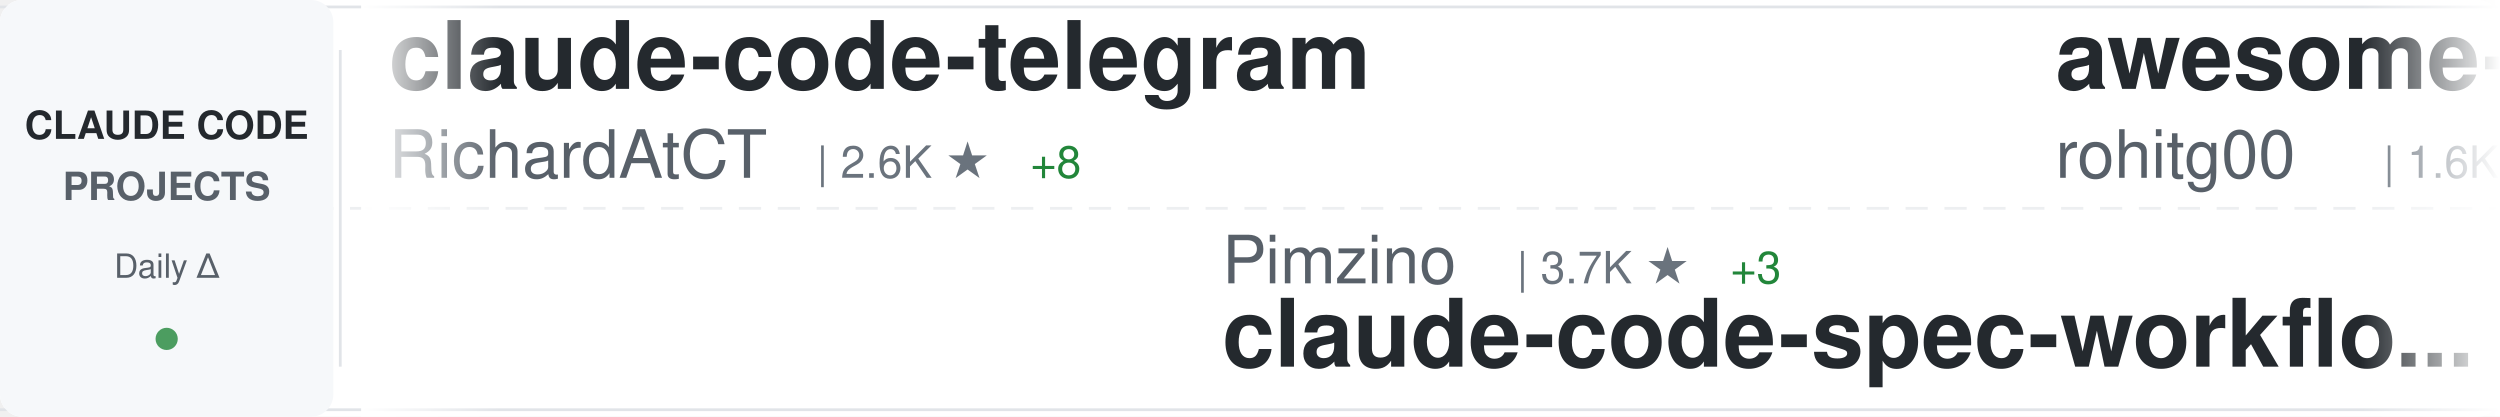
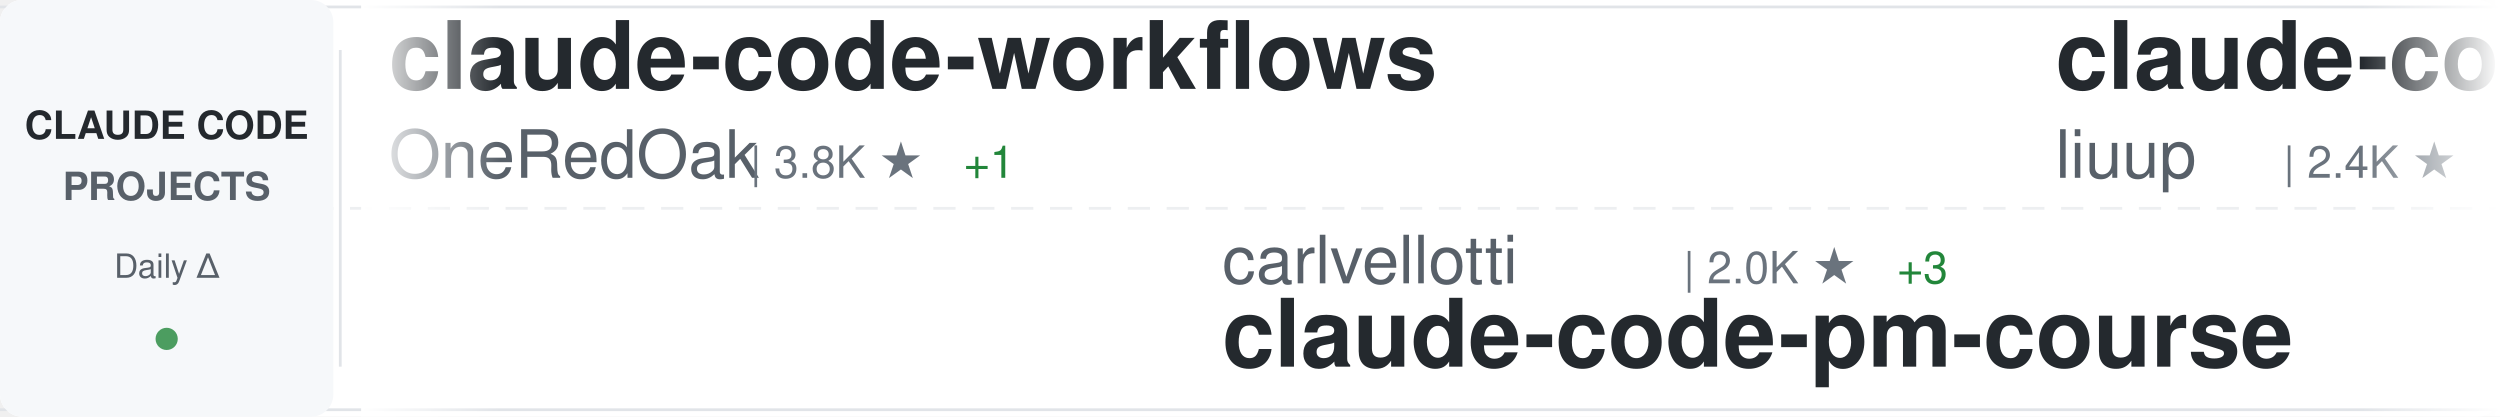
<svg xmlns="http://www.w3.org/2000/svg" width="900" height="150">
  <defs>
    <linearGradient id="awesomeLeftFade" x1="0%" y1="0%" x2="100%" y2="0%">
      <stop offset="0%" style="stop-color:#ffffff;stop-opacity:1" />
      <stop offset="100%" style="stop-color:#ffffff;stop-opacity:0" />
    </linearGradient>
    <linearGradient id="awesomeRightFade" x1="0%" y1="0%" x2="100%" y2="0%">
      <stop offset="0%" style="stop-color:#ffffff;stop-opacity:0" />
      <stop offset="100%" style="stop-color:#ffffff;stop-opacity:1" />
    </linearGradient>
  </defs>
  <rect width="900" height="150" fill="#ffffff" rx="8" />
  <rect x="0" y="2" width="900" height="1" fill="#e1e4e8" />
  <rect x="0" y="147" width="900" height="1" fill="#e1e4e8" />
  <line x1="0" y1="75" x2="900" y2="75" stroke="#e1e4e8" stroke-width="1" stroke-dasharray="8 6" opacity="0.6" />
  <rect x="0" y="0" width="120" height="150" fill="#f6f8fa" rx="8" />
  <text x="60" y="50" font-family="-apple-system, BlinkMacSystemFont, 'Segoe UI', Helvetica, Arial, sans-serif" font-size="14" font-weight="600" fill="#24292e" text-anchor="middle">CLAUDE CODE</text>
  <text x="60" y="72" font-family="-apple-system, BlinkMacSystemFont, 'Segoe UI', Helvetica, Arial, sans-serif" font-size="14" font-weight="600" fill="#586069" text-anchor="middle">PROJECTS</text>
  <text x="60" y="100" font-family="-apple-system, BlinkMacSystemFont, 'Segoe UI', Helvetica, Arial, sans-serif" font-size="12" font-weight="500" fill="#586069" text-anchor="middle">Daily Δ</text>
  <circle cx="60" cy="122" r="4" fill="#22863a" opacity="0.8" />
  <rect x="122" y="18" width="1" height="114" fill="#e1e4e8" />
  <clipPath id="awesomeTickerClip">
    <rect x="130" y="0" width="770" height="150" />
  </clipPath>
  <g clip-path="url(#awesomeTickerClip)">
    <g id="awesomeTickerItems">
      <animateTransform attributeName="transform" attributeType="XML" type="translate" from="0 0" to="-3000 0" dur="54s" repeatCount="indefinite" />
      <g transform="translate(0, 0)">
-         <text x="140" y="32" font-family="-apple-system, BlinkMacSystemFont, 'Segoe UI', Helvetica, Arial, sans-serif" font-size="34" font-weight="600" fill="#24292e">claude-code-telegram</text>
-         <text x="140" y="64" font-family="-apple-system, BlinkMacSystemFont, 'Segoe UI', Helvetica, Arial, sans-serif" font-size="24" font-weight="400" fill="#586069">RichardAtCT</text>
-         <text x="294" y="64" font-family="-apple-system, BlinkMacSystemFont, 'Segoe UI', Helvetica, Arial, sans-serif" font-size="16" font-weight="500" fill="#6a737d">| 2.6K ★</text>
-         <text x="371" y="64" font-family="-apple-system, BlinkMacSystemFont, 'Segoe UI', Helvetica, Arial, sans-serif" font-size="16" font-weight="500" fill="#22863a"> +8</text>
+         <text x="140" y="32" font-family="-apple-system, BlinkMacSystemFont, 'Segoe UI', Helvetica, Arial, sans-serif" font-size="34" font-weight="600" fill="#24292e">claude-code-workflows</text>
+         <text x="140" y="64" font-family="-apple-system, BlinkMacSystemFont, 'Segoe UI', Helvetica, Arial, sans-serif" font-size="24" font-weight="400" fill="#586069">OneRedOak</text>
+         <text x="270" y="64" font-family="-apple-system, BlinkMacSystemFont, 'Segoe UI', Helvetica, Arial, sans-serif" font-size="16" font-weight="500" fill="#6a737d">| 3.8K ★</text>
+         <text x="347" y="64" font-family="-apple-system, BlinkMacSystemFont, 'Segoe UI', Helvetica, Arial, sans-serif" font-size="16" font-weight="500" fill="#22863a"> +1</text>
      </g>
      <g transform="translate(300, 0)">
-         <text x="140" y="102" font-family="-apple-system, BlinkMacSystemFont, 'Segoe UI', Helvetica, Arial, sans-serif" font-size="24" font-weight="400" fill="#586069">Pimzino</text>
-         <text x="246" y="102" font-family="-apple-system, BlinkMacSystemFont, 'Segoe UI', Helvetica, Arial, sans-serif" font-size="16" font-weight="500" fill="#6a737d">| 3.7K ★</text>
-         <text x="323" y="102" font-family="-apple-system, BlinkMacSystemFont, 'Segoe UI', Helvetica, Arial, sans-serif" font-size="16" font-weight="500" fill="#22863a"> +3</text>
-         <text x="140" y="132" font-family="-apple-system, BlinkMacSystemFont, 'Segoe UI', Helvetica, Arial, sans-serif" font-size="34" font-weight="600" fill="#24292e">claude-code-spec-workflo...</text>
+         <text x="140" y="102" font-family="-apple-system, BlinkMacSystemFont, 'Segoe UI', Helvetica, Arial, sans-serif" font-size="24" font-weight="400" fill="#586069">carlvellotti</text>
+         <text x="306" y="102" font-family="-apple-system, BlinkMacSystemFont, 'Segoe UI', Helvetica, Arial, sans-serif" font-size="16" font-weight="500" fill="#6a737d">| 2.0K ★</text>
+         <text x="383" y="102" font-family="-apple-system, BlinkMacSystemFont, 'Segoe UI', Helvetica, Arial, sans-serif" font-size="16" font-weight="500" fill="#22863a"> +3</text>
+         <text x="140" y="132" font-family="-apple-system, BlinkMacSystemFont, 'Segoe UI', Helvetica, Arial, sans-serif" font-size="34" font-weight="600" fill="#24292e">claude-code-pm-course</text>
      </g>
      <g transform="translate(600, 0)">
-         <text x="140" y="32" font-family="-apple-system, BlinkMacSystemFont, 'Segoe UI', Helvetica, Arial, sans-serif" font-size="34" font-weight="600" fill="#24292e">awesome-claude-code-tool...</text>
-         <text x="140" y="64" font-family="-apple-system, BlinkMacSystemFont, 'Segoe UI', Helvetica, Arial, sans-serif" font-size="24" font-weight="400" fill="#586069">rohitg00</text>
-         <text x="258" y="64" font-family="-apple-system, BlinkMacSystemFont, 'Segoe UI', Helvetica, Arial, sans-serif" font-size="16" font-weight="500" fill="#6a737d">| 1.6K ★</text>
-         <text x="335" y="64" font-family="-apple-system, BlinkMacSystemFont, 'Segoe UI', Helvetica, Arial, sans-serif" font-size="16" font-weight="500" fill="#22863a"> +13</text>
+         <text x="140" y="32" font-family="-apple-system, BlinkMacSystemFont, 'Segoe UI', Helvetica, Arial, sans-serif" font-size="34" font-weight="600" fill="#24292e">claude-code-analysis</text>
+         <text x="140" y="64" font-family="-apple-system, BlinkMacSystemFont, 'Segoe UI', Helvetica, Arial, sans-serif" font-size="24" font-weight="400" fill="#586069">liuup</text>
+         <text x="222" y="64" font-family="-apple-system, BlinkMacSystemFont, 'Segoe UI', Helvetica, Arial, sans-serif" font-size="16" font-weight="500" fill="#6a737d">| 2.4K ★</text>
+         <text x="299" y="64" font-family="-apple-system, BlinkMacSystemFont, 'Segoe UI', Helvetica, Arial, sans-serif" font-size="16" font-weight="500" fill="#22863a"> +28</text>
      </g>
      <g transform="translate(900, 0)">
-         <text x="140" y="102" font-family="-apple-system, BlinkMacSystemFont, 'Segoe UI', Helvetica, Arial, sans-serif" font-size="24" font-weight="400" fill="#586069">fazxes</text>
-         <text x="234" y="102" font-family="-apple-system, BlinkMacSystemFont, 'Segoe UI', Helvetica, Arial, sans-serif" font-size="16" font-weight="500" fill="#6a737d">| 215 ★</text>
-         <text x="140" y="132" font-family="-apple-system, BlinkMacSystemFont, 'Segoe UI', Helvetica, Arial, sans-serif" font-size="34" font-weight="600" fill="#24292e">Claude-code</text>
+         <text x="140" y="102" font-family="-apple-system, BlinkMacSystemFont, 'Segoe UI', Helvetica, Arial, sans-serif" font-size="24" font-weight="400" fill="#586069">KPR111</text>
+         <text x="234" y="102" font-family="-apple-system, BlinkMacSystemFont, 'Segoe UI', Helvetica, Arial, sans-serif" font-size="16" font-weight="500" fill="#6a737d">| 16 ★</text>
+         <text x="140" y="132" font-family="-apple-system, BlinkMacSystemFont, 'Segoe UI', Helvetica, Arial, sans-serif" font-size="34" font-weight="600" fill="#24292e">Claude-Code</text>
      </g>
      <g transform="translate(1200, 0)">
-         <text x="140" y="32" font-family="-apple-system, BlinkMacSystemFont, 'Segoe UI', Helvetica, Arial, sans-serif" font-size="34" font-weight="600" fill="#24292e">claude-code-sub-agents</text>
-         <text x="140" y="64" font-family="-apple-system, BlinkMacSystemFont, 'Segoe UI', Helvetica, Arial, sans-serif" font-size="24" font-weight="400" fill="#586069">lst97</text>
-         <text x="222" y="64" font-family="-apple-system, BlinkMacSystemFont, 'Segoe UI', Helvetica, Arial, sans-serif" font-size="16" font-weight="500" fill="#6a737d">| 1.6K ★</text>
+         <text x="140" y="32" font-family="-apple-system, BlinkMacSystemFont, 'Segoe UI', Helvetica, Arial, sans-serif" font-size="34" font-weight="600" fill="#24292e">Claude-Code-Usage-Monito...</text>
+         <text x="140" y="64" font-family="-apple-system, BlinkMacSystemFont, 'Segoe UI', Helvetica, Arial, sans-serif" font-size="24" font-weight="400" fill="#586069">Maciek-roboblog</text>
+         <text x="342" y="64" font-family="-apple-system, BlinkMacSystemFont, 'Segoe UI', Helvetica, Arial, sans-serif" font-size="16" font-weight="500" fill="#6a737d">| 8.0K ★</text>
+         <text x="419" y="64" font-family="-apple-system, BlinkMacSystemFont, 'Segoe UI', Helvetica, Arial, sans-serif" font-size="16" font-weight="500" fill="#22863a"> +11</text>
      </g>
      <g transform="translate(1500, 0)">
-         <text x="140" y="102" font-family="-apple-system, BlinkMacSystemFont, 'Segoe UI', Helvetica, Arial, sans-serif" font-size="24" font-weight="400" fill="#586069">fuergaosi233</text>
-         <text x="306" y="102" font-family="-apple-system, BlinkMacSystemFont, 'Segoe UI', Helvetica, Arial, sans-serif" font-size="16" font-weight="500" fill="#6a737d">| 2.6K ★</text>
-         <text x="383" y="102" font-family="-apple-system, BlinkMacSystemFont, 'Segoe UI', Helvetica, Arial, sans-serif" font-size="16" font-weight="500" fill="#22863a"> +2</text>
-         <text x="140" y="132" font-family="-apple-system, BlinkMacSystemFont, 'Segoe UI', Helvetica, Arial, sans-serif" font-size="34" font-weight="600" fill="#24292e">claude-code-proxy</text>
+         <text x="140" y="102" font-family="-apple-system, BlinkMacSystemFont, 'Segoe UI', Helvetica, Arial, sans-serif" font-size="24" font-weight="400" fill="#586069">luyao618</text>
+         <text x="258" y="102" font-family="-apple-system, BlinkMacSystemFont, 'Segoe UI', Helvetica, Arial, sans-serif" font-size="16" font-weight="500" fill="#6a737d">| 1.4K ★</text>
+         <text x="335" y="102" font-family="-apple-system, BlinkMacSystemFont, 'Segoe UI', Helvetica, Arial, sans-serif" font-size="16" font-weight="500" fill="#22863a"> +7</text>
+         <text x="140" y="132" font-family="-apple-system, BlinkMacSystemFont, 'Segoe UI', Helvetica, Arial, sans-serif" font-size="34" font-weight="600" fill="#24292e">Claude-Code-Source-Study</text>
      </g>
      <g transform="translate(1800, 0)">
-         <text x="140" y="32" font-family="-apple-system, BlinkMacSystemFont, 'Segoe UI', Helvetica, Arial, sans-serif" font-size="34" font-weight="600" fill="#24292e">Claude-Code-Game-Studios</text>
-         <text x="140" y="64" font-family="-apple-system, BlinkMacSystemFont, 'Segoe UI', Helvetica, Arial, sans-serif" font-size="24" font-weight="400" fill="#586069">Donchitos</text>
-         <text x="270" y="64" font-family="-apple-system, BlinkMacSystemFont, 'Segoe UI', Helvetica, Arial, sans-serif" font-size="16" font-weight="500" fill="#6a737d">| 18.6K ★</text>
-         <text x="356" y="64" font-family="-apple-system, BlinkMacSystemFont, 'Segoe UI', Helvetica, Arial, sans-serif" font-size="16" font-weight="500" fill="#22863a"> +117</text>
+         <text x="140" y="32" font-family="-apple-system, BlinkMacSystemFont, 'Segoe UI', Helvetica, Arial, sans-serif" font-size="34" font-weight="600" fill="#24292e">claude_code_src</text>
+         <text x="140" y="64" font-family="-apple-system, BlinkMacSystemFont, 'Segoe UI', Helvetica, Arial, sans-serif" font-size="24" font-weight="400" fill="#586069">ponponon</text>
+         <text x="258" y="64" font-family="-apple-system, BlinkMacSystemFont, 'Segoe UI', Helvetica, Arial, sans-serif" font-size="16" font-weight="500" fill="#6a737d">| 2.2K ★</text>
+         <text x="335" y="64" font-family="-apple-system, BlinkMacSystemFont, 'Segoe UI', Helvetica, Arial, sans-serif" font-size="16" font-weight="500" fill="#22863a"> +4</text>
      </g>
      <g transform="translate(2100, 0)">
-         <text x="140" y="102" font-family="-apple-system, BlinkMacSystemFont, 'Segoe UI', Helvetica, Arial, sans-serif" font-size="24" font-weight="400" fill="#586069">LING71671</text>
-         <text x="270" y="102" font-family="-apple-system, BlinkMacSystemFont, 'Segoe UI', Helvetica, Arial, sans-serif" font-size="16" font-weight="500" fill="#6a737d">| 830 ★</text>
-         <text x="338" y="102" font-family="-apple-system, BlinkMacSystemFont, 'Segoe UI', Helvetica, Arial, sans-serif" font-size="16" font-weight="500" fill="#22863a"> +3</text>
-         <text x="140" y="132" font-family="-apple-system, BlinkMacSystemFont, 'Segoe UI', Helvetica, Arial, sans-serif" font-size="34" font-weight="600" fill="#24292e">Open-ClaudeCode</text>
+         <text x="140" y="102" font-family="-apple-system, BlinkMacSystemFont, 'Segoe UI', Helvetica, Arial, sans-serif" font-size="24" font-weight="400" fill="#586069">SeemSeam</text>
+         <text x="258" y="102" font-family="-apple-system, BlinkMacSystemFont, 'Segoe UI', Helvetica, Arial, sans-serif" font-size="16" font-weight="500" fill="#6a737d">| 2.6K ★</text>
+         <text x="335" y="102" font-family="-apple-system, BlinkMacSystemFont, 'Segoe UI', Helvetica, Arial, sans-serif" font-size="16" font-weight="500" fill="#22863a"> +11</text>
+         <text x="140" y="132" font-family="-apple-system, BlinkMacSystemFont, 'Segoe UI', Helvetica, Arial, sans-serif" font-size="34" font-weight="600" fill="#24292e">claude_codex_bridge</text>
      </g>
      <g transform="translate(2400, 0)">
-         <text x="140" y="32" font-family="-apple-system, BlinkMacSystemFont, 'Segoe UI', Helvetica, Arial, sans-serif" font-size="34" font-weight="600" fill="#24292e">sc-claude-code-files</text>
-         <text x="140" y="64" font-family="-apple-system, BlinkMacSystemFont, 'Segoe UI', Helvetica, Arial, sans-serif" font-size="24" font-weight="400" fill="#586069">https-deeplearning-ai</text>
-         <text x="414" y="64" font-family="-apple-system, BlinkMacSystemFont, 'Segoe UI', Helvetica, Arial, sans-serif" font-size="16" font-weight="500" fill="#6a737d">| 509 ★</text>
+         <text x="140" y="32" font-family="-apple-system, BlinkMacSystemFont, 'Segoe UI', Helvetica, Arial, sans-serif" font-size="34" font-weight="600" fill="#24292e">claude-code-source-code-...</text>
+         <text x="140" y="64" font-family="-apple-system, BlinkMacSystemFont, 'Segoe UI', Helvetica, Arial, sans-serif" font-size="24" font-weight="400" fill="#586069">ghuntley</text>
+         <text x="258" y="64" font-family="-apple-system, BlinkMacSystemFont, 'Segoe UI', Helvetica, Arial, sans-serif" font-size="16" font-weight="500" fill="#6a737d">| 976 ★</text>
      </g>
      <g transform="translate(2700, 0)">
-         <text x="140" y="102" font-family="-apple-system, BlinkMacSystemFont, 'Segoe UI', Helvetica, Arial, sans-serif" font-size="24" font-weight="400" fill="#586069">multica-ai</text>
-         <text x="282" y="102" font-family="-apple-system, BlinkMacSystemFont, 'Segoe UI', Helvetica, Arial, sans-serif" font-size="16" font-weight="500" fill="#6a737d">| 128.2K ★</text>
-         <text x="377" y="102" font-family="-apple-system, BlinkMacSystemFont, 'Segoe UI', Helvetica, Arial, sans-serif" font-size="16" font-weight="500" fill="#22863a"> +1.5K</text>
-         <text x="140" y="132" font-family="-apple-system, BlinkMacSystemFont, 'Segoe UI', Helvetica, Arial, sans-serif" font-size="34" font-weight="600" fill="#24292e">andrej-karpathy-skills</text>
+         <text x="140" y="102" font-family="-apple-system, BlinkMacSystemFont, 'Segoe UI', Helvetica, Arial, sans-serif" font-size="24" font-weight="400" fill="#586069">sickn33</text>
+         <text x="246" y="102" font-family="-apple-system, BlinkMacSystemFont, 'Segoe UI', Helvetica, Arial, sans-serif" font-size="16" font-weight="500" fill="#6a737d">| 37.4K ★</text>
+         <text x="332" y="102" font-family="-apple-system, BlinkMacSystemFont, 'Segoe UI', Helvetica, Arial, sans-serif" font-size="16" font-weight="500" fill="#22863a"> +140</text>
+         <text x="140" y="132" font-family="-apple-system, BlinkMacSystemFont, 'Segoe UI', Helvetica, Arial, sans-serif" font-size="34" font-weight="600" fill="#24292e">antigravity-awesome-skil...</text>
      </g>
      <g transform="translate(3000, 0)">
-         <text x="140" y="32" font-family="-apple-system, BlinkMacSystemFont, 'Segoe UI', Helvetica, Arial, sans-serif" font-size="34" font-weight="600" fill="#24292e">claude-code-telegram</text>
-         <text x="140" y="64" font-family="-apple-system, BlinkMacSystemFont, 'Segoe UI', Helvetica, Arial, sans-serif" font-size="24" font-weight="400" fill="#586069">RichardAtCT</text>
-         <text x="294" y="64" font-family="-apple-system, BlinkMacSystemFont, 'Segoe UI', Helvetica, Arial, sans-serif" font-size="16" font-weight="500" fill="#6a737d">| 2.6K ★</text>
-         <text x="371" y="64" font-family="-apple-system, BlinkMacSystemFont, 'Segoe UI', Helvetica, Arial, sans-serif" font-size="16" font-weight="500" fill="#22863a"> +8</text>
+         <text x="140" y="32" font-family="-apple-system, BlinkMacSystemFont, 'Segoe UI', Helvetica, Arial, sans-serif" font-size="34" font-weight="600" fill="#24292e">claude-code-workflows</text>
+         <text x="140" y="64" font-family="-apple-system, BlinkMacSystemFont, 'Segoe UI', Helvetica, Arial, sans-serif" font-size="24" font-weight="400" fill="#586069">OneRedOak</text>
+         <text x="270" y="64" font-family="-apple-system, BlinkMacSystemFont, 'Segoe UI', Helvetica, Arial, sans-serif" font-size="16" font-weight="500" fill="#6a737d">| 3.8K ★</text>
+         <text x="347" y="64" font-family="-apple-system, BlinkMacSystemFont, 'Segoe UI', Helvetica, Arial, sans-serif" font-size="16" font-weight="500" fill="#22863a"> +1</text>
      </g>
      <g transform="translate(3300, 0)">
-         <text x="140" y="102" font-family="-apple-system, BlinkMacSystemFont, 'Segoe UI', Helvetica, Arial, sans-serif" font-size="24" font-weight="400" fill="#586069">Pimzino</text>
-         <text x="246" y="102" font-family="-apple-system, BlinkMacSystemFont, 'Segoe UI', Helvetica, Arial, sans-serif" font-size="16" font-weight="500" fill="#6a737d">| 3.7K ★</text>
-         <text x="323" y="102" font-family="-apple-system, BlinkMacSystemFont, 'Segoe UI', Helvetica, Arial, sans-serif" font-size="16" font-weight="500" fill="#22863a"> +3</text>
-         <text x="140" y="132" font-family="-apple-system, BlinkMacSystemFont, 'Segoe UI', Helvetica, Arial, sans-serif" font-size="34" font-weight="600" fill="#24292e">claude-code-spec-workflo...</text>
+         <text x="140" y="102" font-family="-apple-system, BlinkMacSystemFont, 'Segoe UI', Helvetica, Arial, sans-serif" font-size="24" font-weight="400" fill="#586069">carlvellotti</text>
+         <text x="306" y="102" font-family="-apple-system, BlinkMacSystemFont, 'Segoe UI', Helvetica, Arial, sans-serif" font-size="16" font-weight="500" fill="#6a737d">| 2.0K ★</text>
+         <text x="383" y="102" font-family="-apple-system, BlinkMacSystemFont, 'Segoe UI', Helvetica, Arial, sans-serif" font-size="16" font-weight="500" fill="#22863a"> +3</text>
+         <text x="140" y="132" font-family="-apple-system, BlinkMacSystemFont, 'Segoe UI', Helvetica, Arial, sans-serif" font-size="34" font-weight="600" fill="#24292e">claude-code-pm-course</text>
      </g>
      <g transform="translate(3600, 0)">
-         <text x="140" y="32" font-family="-apple-system, BlinkMacSystemFont, 'Segoe UI', Helvetica, Arial, sans-serif" font-size="34" font-weight="600" fill="#24292e">awesome-claude-code-tool...</text>
-         <text x="140" y="64" font-family="-apple-system, BlinkMacSystemFont, 'Segoe UI', Helvetica, Arial, sans-serif" font-size="24" font-weight="400" fill="#586069">rohitg00</text>
-         <text x="258" y="64" font-family="-apple-system, BlinkMacSystemFont, 'Segoe UI', Helvetica, Arial, sans-serif" font-size="16" font-weight="500" fill="#6a737d">| 1.6K ★</text>
-         <text x="335" y="64" font-family="-apple-system, BlinkMacSystemFont, 'Segoe UI', Helvetica, Arial, sans-serif" font-size="16" font-weight="500" fill="#22863a"> +13</text>
+         <text x="140" y="32" font-family="-apple-system, BlinkMacSystemFont, 'Segoe UI', Helvetica, Arial, sans-serif" font-size="34" font-weight="600" fill="#24292e">claude-code-analysis</text>
+         <text x="140" y="64" font-family="-apple-system, BlinkMacSystemFont, 'Segoe UI', Helvetica, Arial, sans-serif" font-size="24" font-weight="400" fill="#586069">liuup</text>
+         <text x="222" y="64" font-family="-apple-system, BlinkMacSystemFont, 'Segoe UI', Helvetica, Arial, sans-serif" font-size="16" font-weight="500" fill="#6a737d">| 2.4K ★</text>
+         <text x="299" y="64" font-family="-apple-system, BlinkMacSystemFont, 'Segoe UI', Helvetica, Arial, sans-serif" font-size="16" font-weight="500" fill="#22863a"> +28</text>
      </g>
      <g transform="translate(3900, 0)">
-         <text x="140" y="102" font-family="-apple-system, BlinkMacSystemFont, 'Segoe UI', Helvetica, Arial, sans-serif" font-size="24" font-weight="400" fill="#586069">fazxes</text>
-         <text x="234" y="102" font-family="-apple-system, BlinkMacSystemFont, 'Segoe UI', Helvetica, Arial, sans-serif" font-size="16" font-weight="500" fill="#6a737d">| 215 ★</text>
-         <text x="140" y="132" font-family="-apple-system, BlinkMacSystemFont, 'Segoe UI', Helvetica, Arial, sans-serif" font-size="34" font-weight="600" fill="#24292e">Claude-code</text>
+         <text x="140" y="102" font-family="-apple-system, BlinkMacSystemFont, 'Segoe UI', Helvetica, Arial, sans-serif" font-size="24" font-weight="400" fill="#586069">KPR111</text>
+         <text x="234" y="102" font-family="-apple-system, BlinkMacSystemFont, 'Segoe UI', Helvetica, Arial, sans-serif" font-size="16" font-weight="500" fill="#6a737d">| 16 ★</text>
+         <text x="140" y="132" font-family="-apple-system, BlinkMacSystemFont, 'Segoe UI', Helvetica, Arial, sans-serif" font-size="34" font-weight="600" fill="#24292e">Claude-Code</text>
      </g>
    </g>
  </g>
  <rect x="130" y="0" width="50" height="150" fill="url(#awesomeLeftFade)" />
  <rect x="850" y="0" width="50" height="150" fill="url(#awesomeRightFade)" />
</svg>
